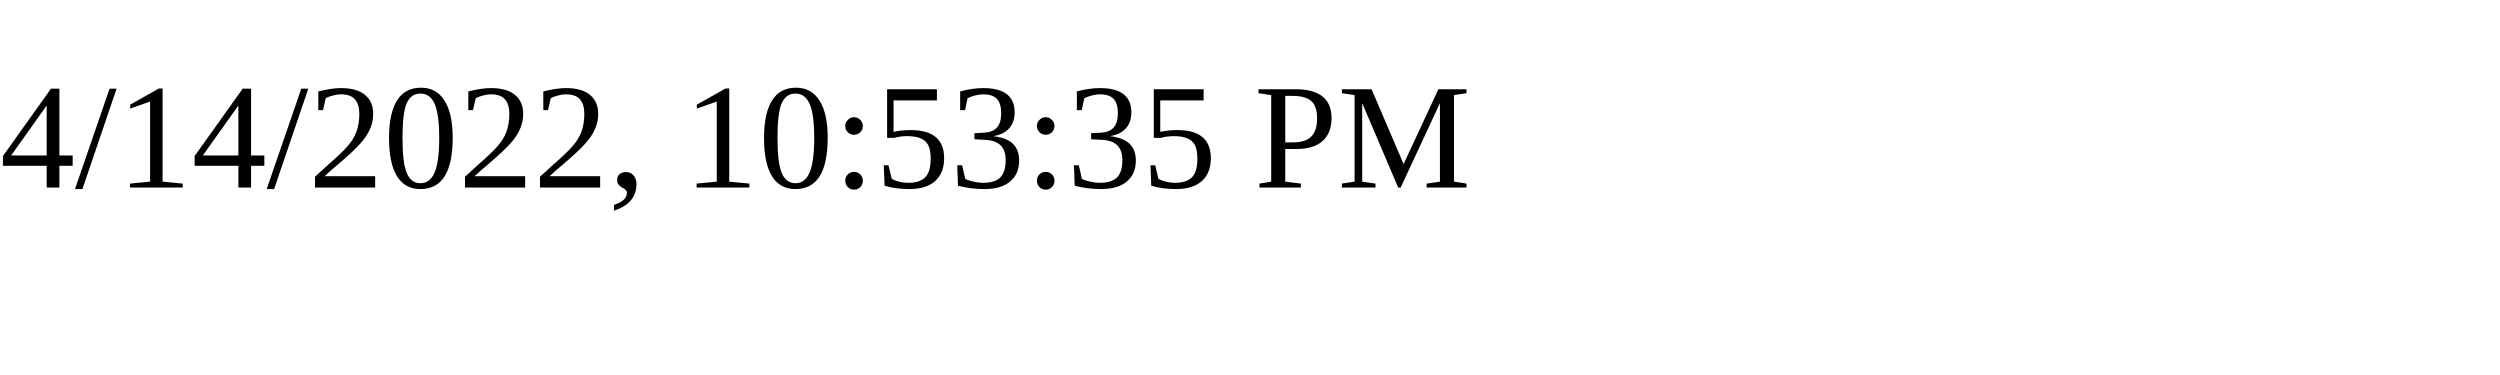
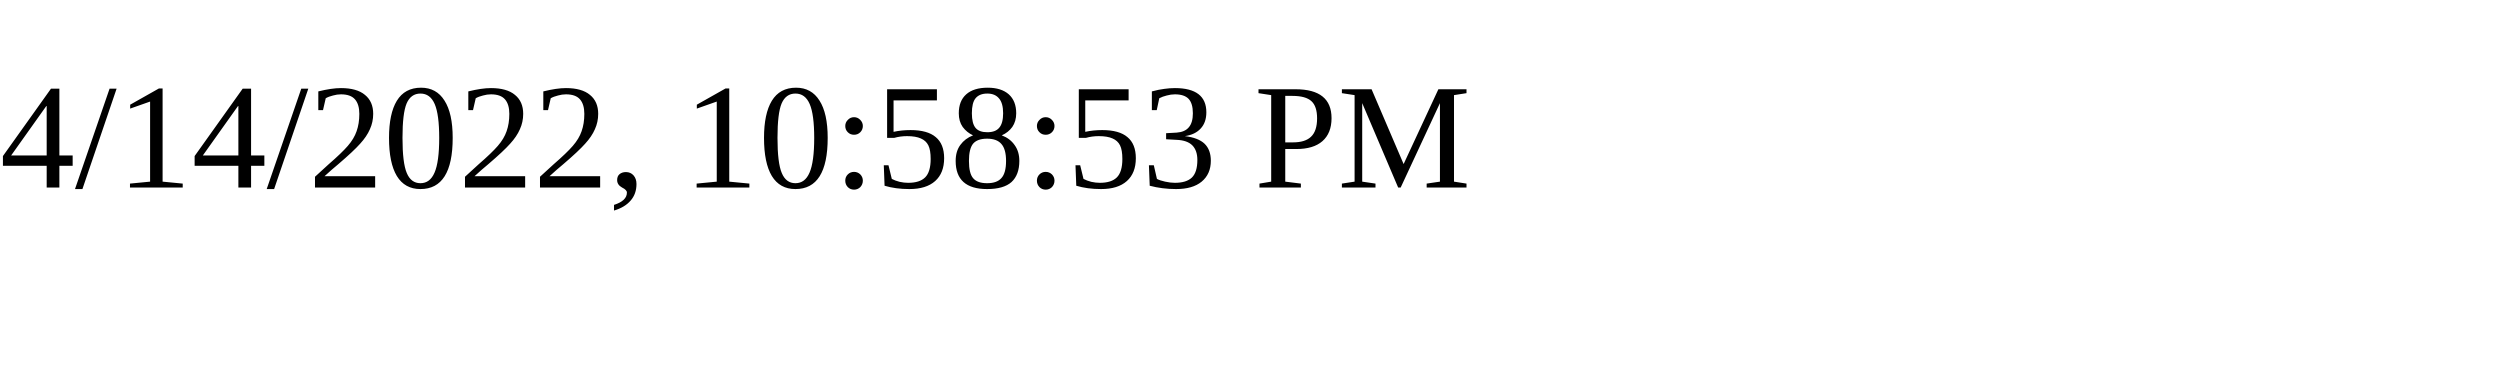
<svg xmlns="http://www.w3.org/2000/svg" height="30" width="200">
-   <text x="0" y="15">4/14/2022, 10:53:35 PM</text>
+   <text x="0" y="15">4/14/2022, 10:58:53 PM</text>
</svg>
